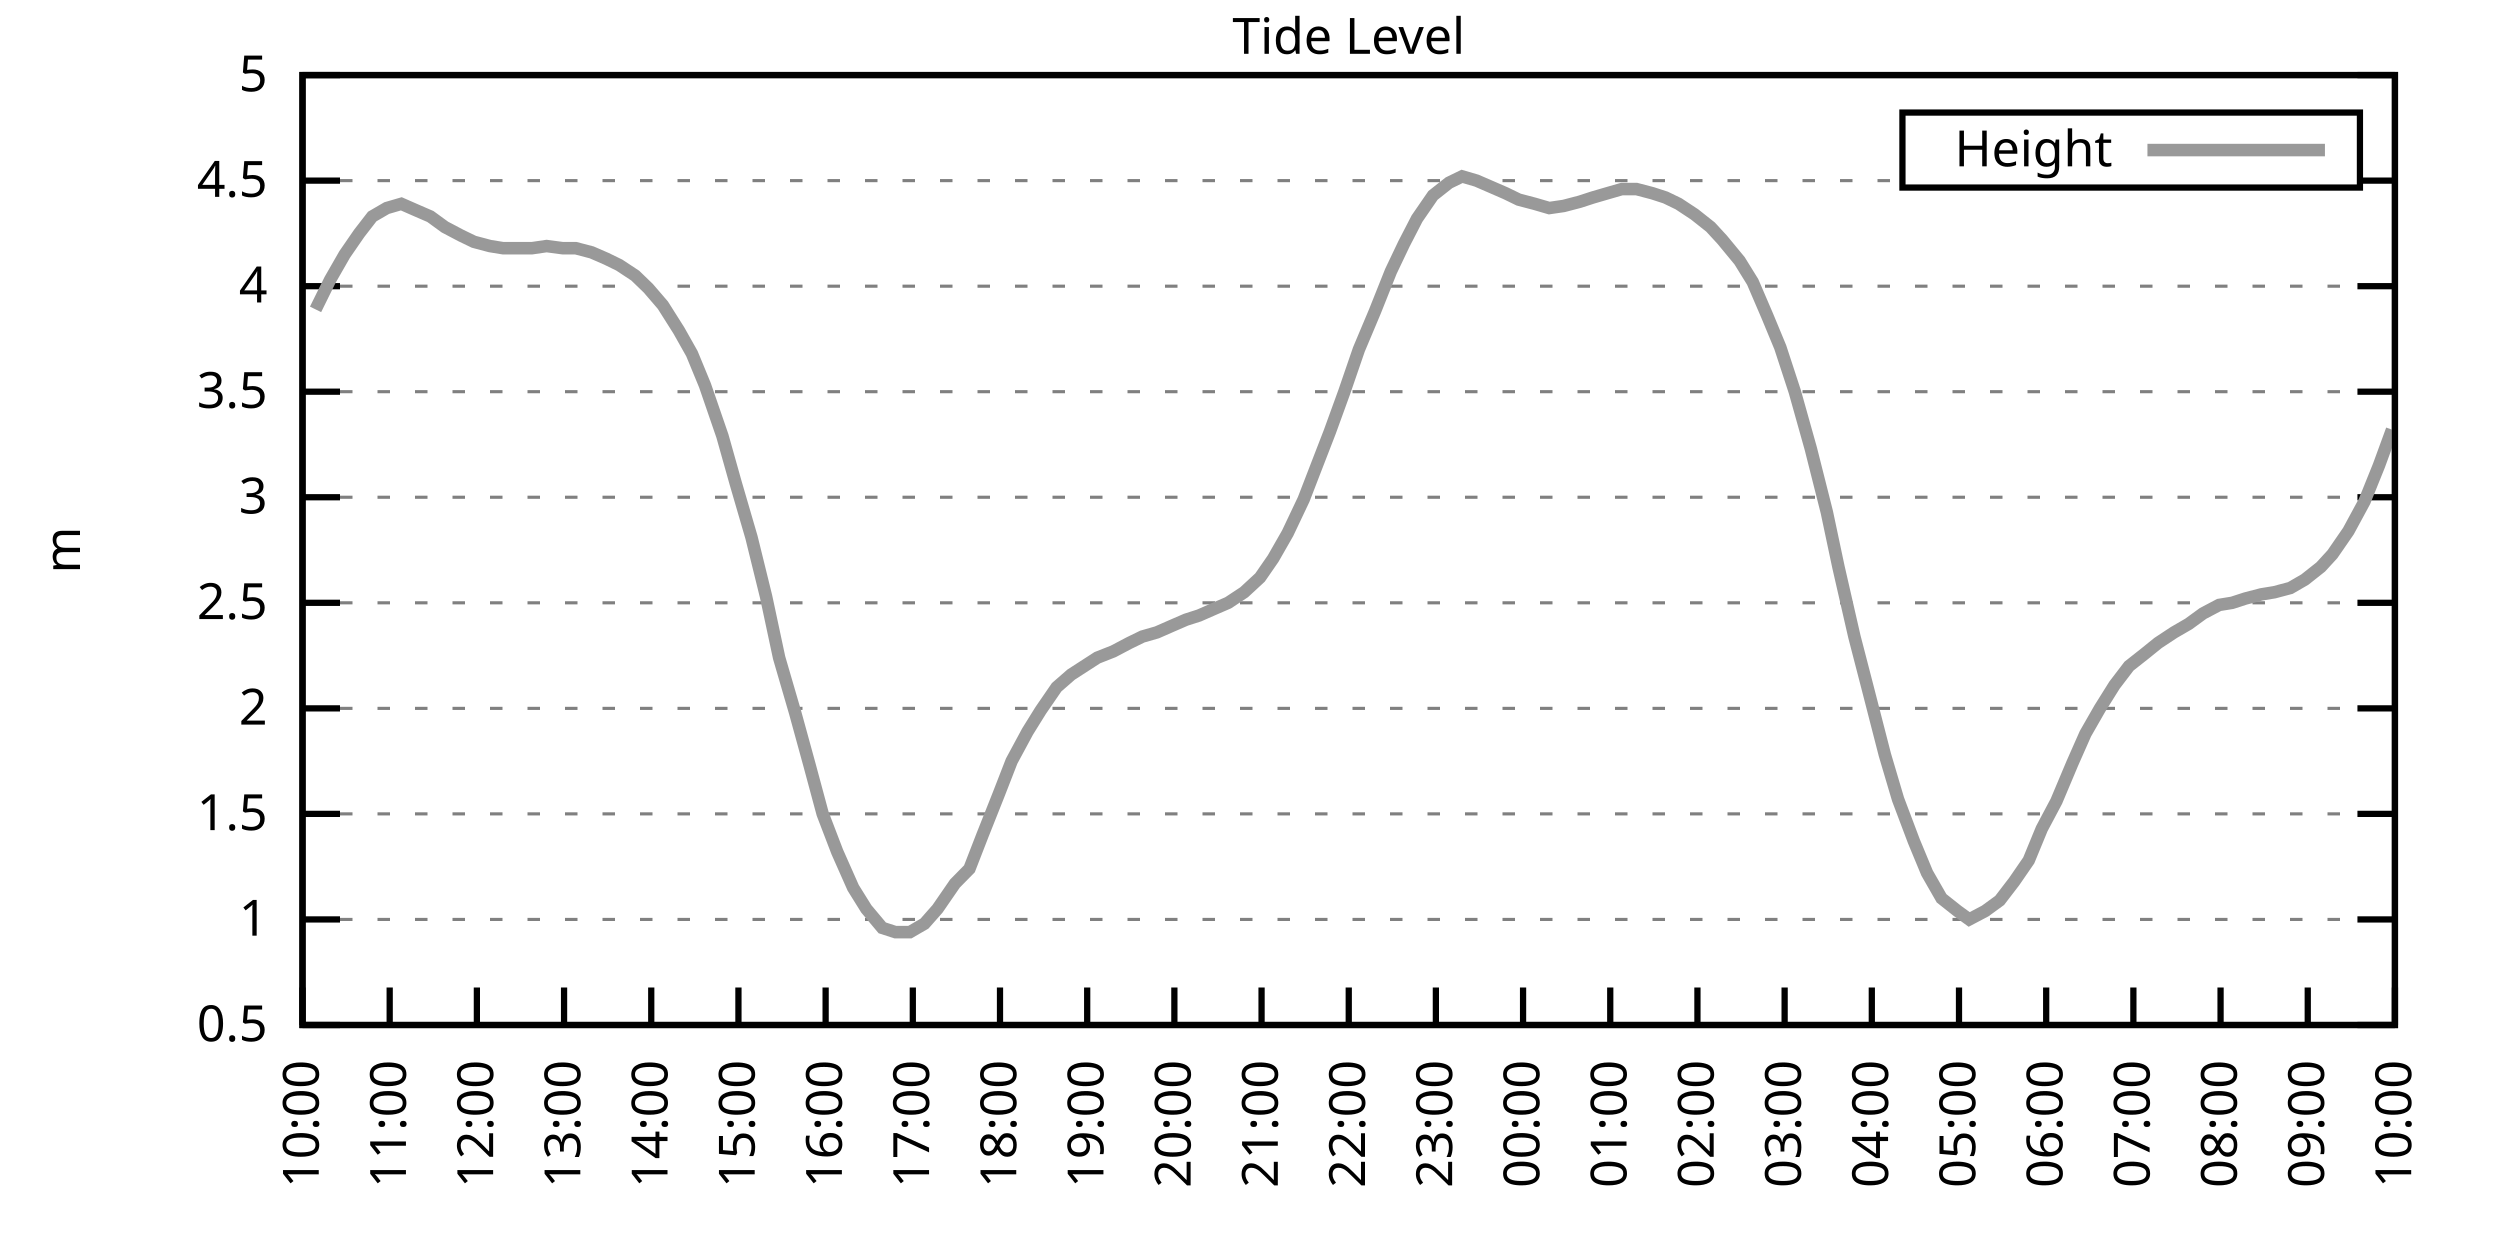
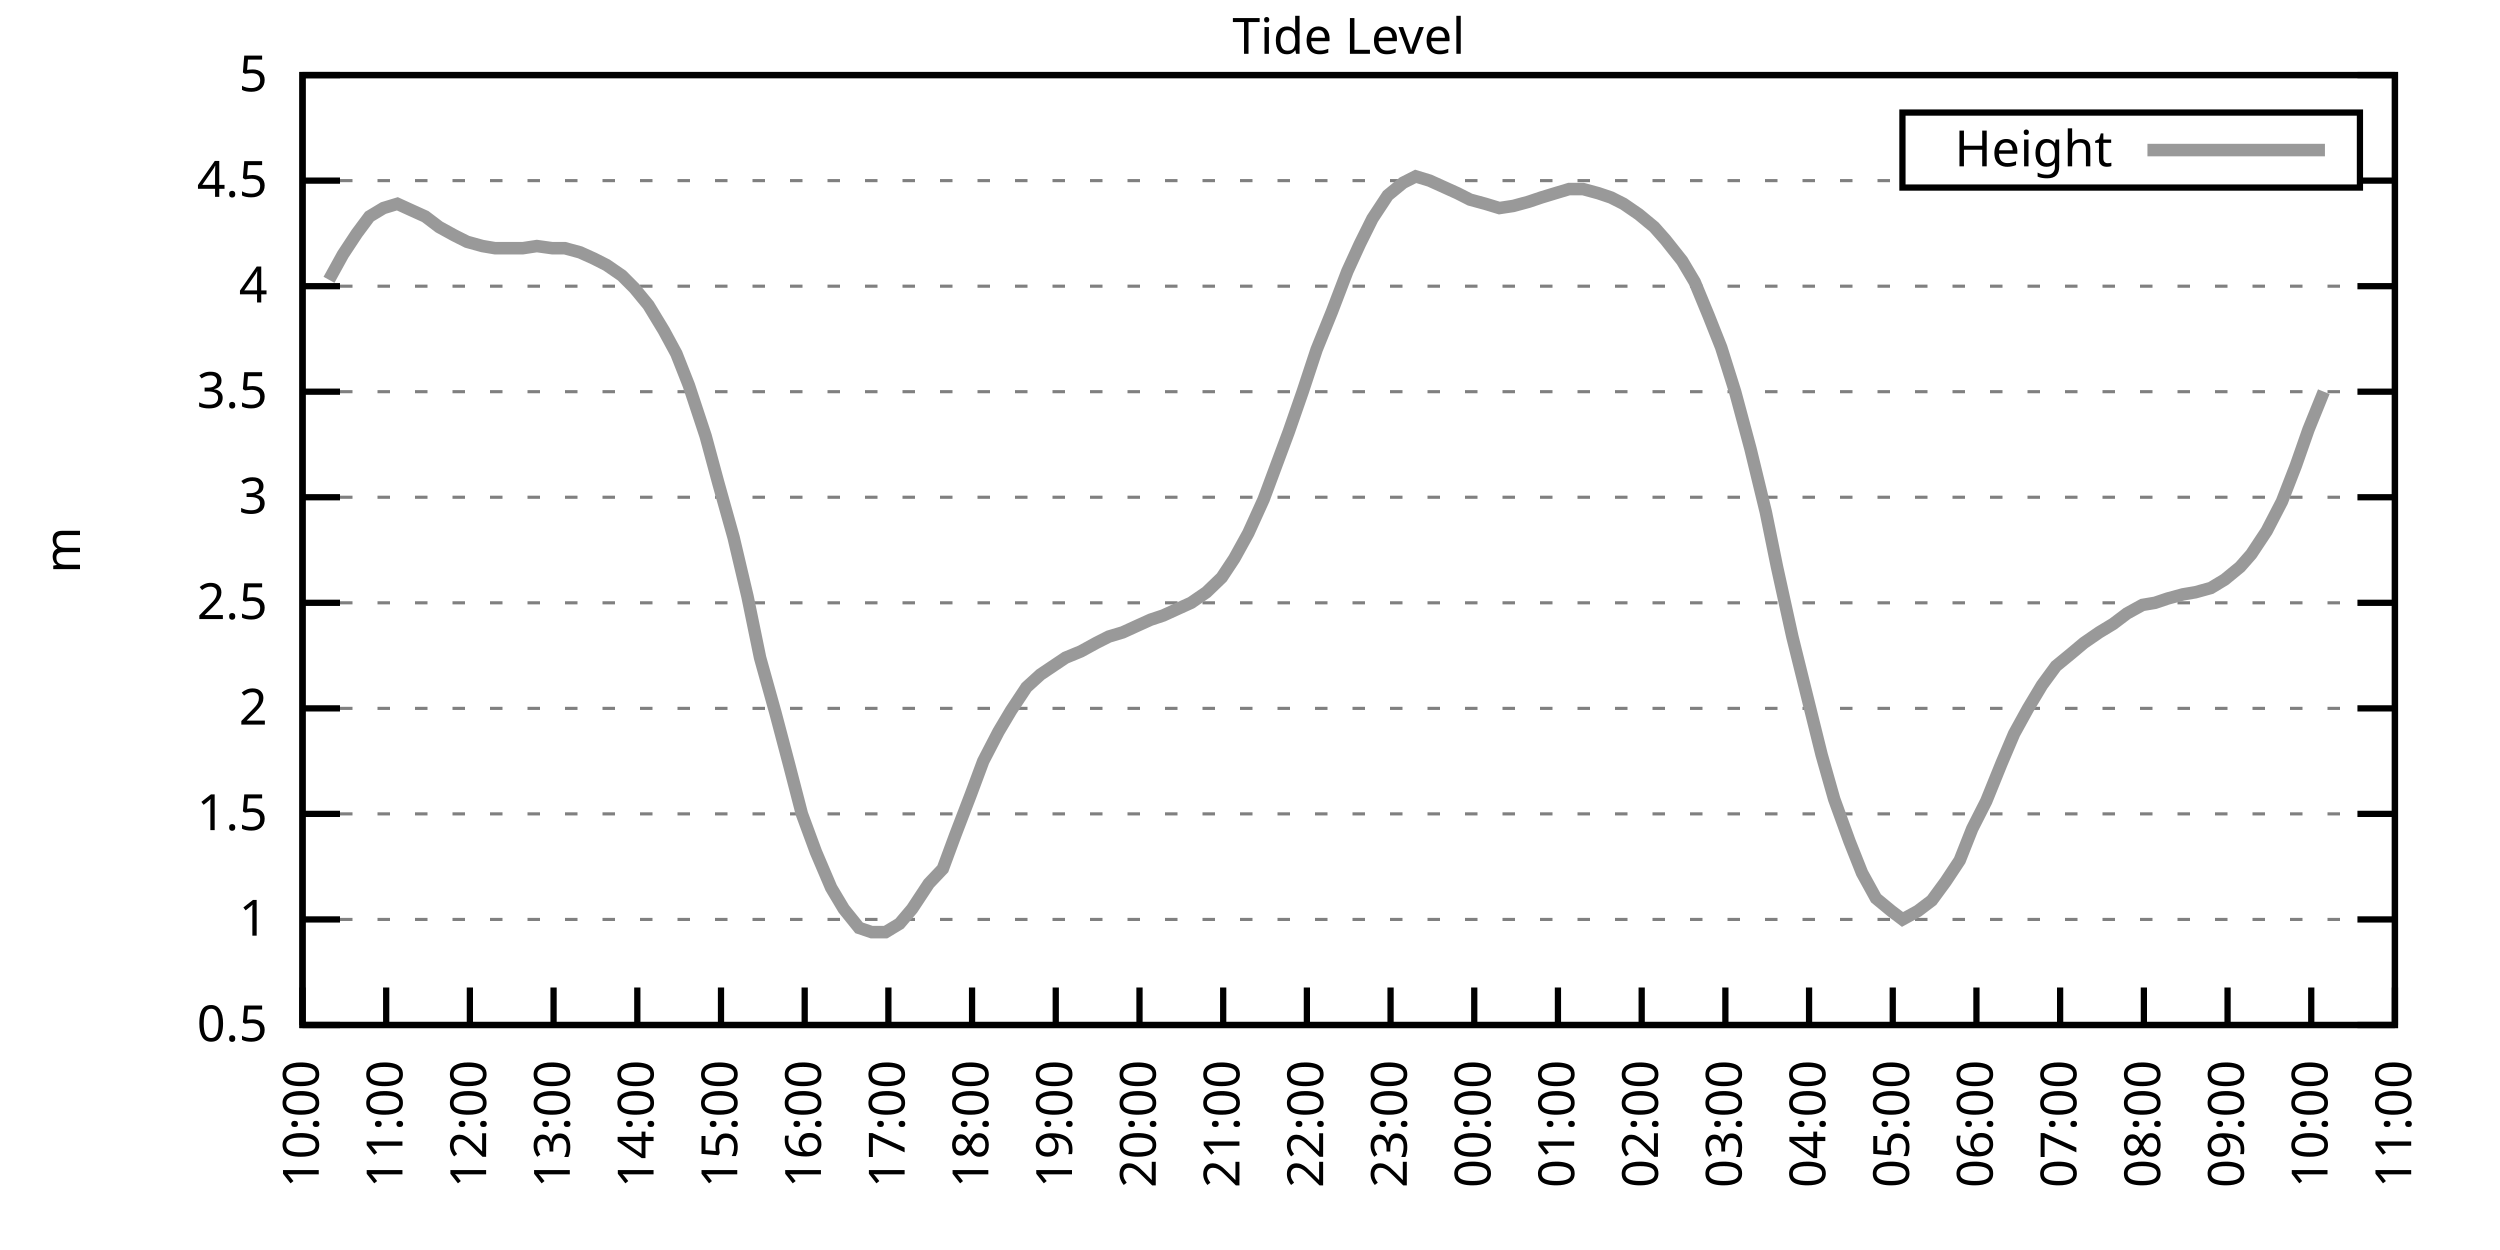
<svg xmlns="http://www.w3.org/2000/svg" xmlns:xlink="http://www.w3.org/1999/xlink" width="400" height="200" viewBox="0 0 400 200">
  <g id="gnuplot_canvas">
    <rect x="0" y="0" width="400" height="200" fill="none" />
    <defs>
      <circle id="gpDot" r="0.5" stroke-width="0.5" stroke="currentColor" />
      <path id="gpPt0" stroke-width="0.333" stroke="currentColor" d="M-1,0 h2 M0,-1 v2" />
      <path id="gpPt1" stroke-width="0.333" stroke="currentColor" d="M-1,-1 L1,1 M1,-1 L-1,1" />
      <path id="gpPt2" stroke-width="0.333" stroke="currentColor" d="M-1,0 L1,0 M0,-1 L0,1 M-1,-1 L1,1 M-1,1 L1,-1" />
      <rect id="gpPt3" stroke-width="0.333" stroke="currentColor" x="-1" y="-1" width="2" height="2" />
      <rect id="gpPt4" stroke-width="0.333" stroke="currentColor" fill="currentColor" x="-1" y="-1" width="2" height="2" />
      <circle id="gpPt5" stroke-width="0.333" stroke="currentColor" cx="0" cy="0" r="1" />
      <use xlink:href="#gpPt5" id="gpPt6" fill="currentColor" stroke="none" />
      <path id="gpPt7" stroke-width="0.333" stroke="currentColor" d="M0,-1.33 L-1.33,0.67 L1.33,0.67 z" />
      <use xlink:href="#gpPt7" id="gpPt8" fill="currentColor" stroke="none" />
      <use xlink:href="#gpPt7" id="gpPt9" stroke="currentColor" transform="rotate(180)" />
      <use xlink:href="#gpPt9" id="gpPt10" fill="currentColor" stroke="none" />
      <use xlink:href="#gpPt3" id="gpPt11" stroke="currentColor" transform="rotate(45)" />
      <use xlink:href="#gpPt11" id="gpPt12" fill="currentColor" stroke="none" />
      <path id="gpPt13" stroke-width="0.333" stroke="currentColor" d="M0,1.330 L1.265,0.411 L0.782,-1.067 L-0.782,-1.076 L-1.265,0.411 z" />
      <use xlink:href="#gpPt13" id="gpPt14" fill="currentColor" stroke="none" />
      <filter id="textbox" filterUnits="objectBoundingBox" x="0" y="0" height="1" width="1">
        <feFlood flood-color="white" flood-opacity="1" result="bgnd" />
        <feComposite in="SourceGraphic" in2="bgnd" operator="atop" />
      </filter>
      <filter id="greybox" filterUnits="objectBoundingBox" x="0" y="0" height="1" width="1">
        <feFlood flood-color="lightgrey" flood-opacity="1" result="grey" />
        <feComposite in="SourceGraphic" in2="grey" operator="atop" />
      </filter>
    </defs>
    <g fill="none" color="white" stroke="currentColor" stroke-width="1.00" stroke-linecap="butt" stroke-linejoin="miter">
</g>
    <g fill="none" color="black" stroke="currentColor" stroke-width="1.00" stroke-linecap="butt" stroke-linejoin="miter">
      <g stroke="none" shape-rendering="crispEdges">
        <polygon fill="rgb(255, 255, 255)" points="48.40,164.00 383.18,164.00 383.18,12.02 48.40,12.02 " />
      </g>
    </g>
    <g fill="none" color="black" stroke="currentColor" stroke-width="1.00" stroke-linecap="butt" stroke-linejoin="miter">
</g>
    <g fill="none" color="black" stroke="black" stroke-width="0.50" stroke-linecap="butt" stroke-linejoin="miter">
</g>
    <g fill="none" color="gray" stroke="currentColor" stroke-width="0.50" stroke-linecap="butt" stroke-linejoin="miter">
      <path stroke="gray" stroke-dasharray="2,4" class="gridline" d="M48.40,164.00 L383.19,164.00  " />
    </g>
    <g fill="none" color="gray" stroke="gray" stroke-width="1.00" stroke-linecap="butt" stroke-linejoin="miter">
</g>
    <g fill="none" color="black" stroke="currentColor" stroke-width="1.00" stroke-linecap="butt" stroke-linejoin="miter">
      <path stroke="black" d="M48.40,164.00 L54.40,164.00 M383.19,164.00 L377.19,164.00  " />
      <g transform="translate(42.80,166.60)" stroke="none" fill="black" font-family="Sans" font-size="8.00" text-anchor="end">
        <text>
          <tspan font-family="Sans"> 0.5</tspan>
        </text>
      </g>
    </g>
    <g fill="none" color="black" stroke="currentColor" stroke-width="1.00" stroke-linecap="butt" stroke-linejoin="miter">
</g>
    <g fill="none" color="black" stroke="black" stroke-width="0.50" stroke-linecap="butt" stroke-linejoin="miter">
</g>
    <g fill="none" color="gray" stroke="currentColor" stroke-width="0.50" stroke-linecap="butt" stroke-linejoin="miter">
      <path stroke="gray" stroke-dasharray="2,4" class="gridline" d="M48.40,147.11 L383.19,147.11  " />
    </g>
    <g fill="none" color="gray" stroke="gray" stroke-width="1.00" stroke-linecap="butt" stroke-linejoin="miter">
</g>
    <g fill="none" color="black" stroke="currentColor" stroke-width="1.00" stroke-linecap="butt" stroke-linejoin="miter">
      <path stroke="black" d="M48.40,147.11 L54.40,147.11 M383.19,147.11 L377.19,147.11  " />
      <g transform="translate(42.80,149.71)" stroke="none" fill="black" font-family="Sans" font-size="8.00" text-anchor="end">
        <text>
          <tspan font-family="Sans"> 1</tspan>
        </text>
      </g>
    </g>
    <g fill="none" color="black" stroke="currentColor" stroke-width="1.00" stroke-linecap="butt" stroke-linejoin="miter">
</g>
    <g fill="none" color="black" stroke="black" stroke-width="0.50" stroke-linecap="butt" stroke-linejoin="miter">
</g>
    <g fill="none" color="gray" stroke="currentColor" stroke-width="0.50" stroke-linecap="butt" stroke-linejoin="miter">
      <path stroke="gray" stroke-dasharray="2,4" class="gridline" d="M48.40,130.22 L383.19,130.22  " />
    </g>
    <g fill="none" color="gray" stroke="gray" stroke-width="1.00" stroke-linecap="butt" stroke-linejoin="miter">
</g>
    <g fill="none" color="black" stroke="currentColor" stroke-width="1.00" stroke-linecap="butt" stroke-linejoin="miter">
      <path stroke="black" d="M48.40,130.22 L54.40,130.22 M383.19,130.22 L377.19,130.22  " />
      <g transform="translate(42.80,132.82)" stroke="none" fill="black" font-family="Sans" font-size="8.00" text-anchor="end">
        <text>
          <tspan font-family="Sans"> 1.5</tspan>
        </text>
      </g>
    </g>
    <g fill="none" color="black" stroke="currentColor" stroke-width="1.00" stroke-linecap="butt" stroke-linejoin="miter">
</g>
    <g fill="none" color="black" stroke="black" stroke-width="0.50" stroke-linecap="butt" stroke-linejoin="miter">
</g>
    <g fill="none" color="gray" stroke="currentColor" stroke-width="0.50" stroke-linecap="butt" stroke-linejoin="miter">
      <path stroke="gray" stroke-dasharray="2,4" class="gridline" d="M48.40,113.34 L383.19,113.34  " />
    </g>
    <g fill="none" color="gray" stroke="gray" stroke-width="1.00" stroke-linecap="butt" stroke-linejoin="miter">
</g>
    <g fill="none" color="black" stroke="currentColor" stroke-width="1.00" stroke-linecap="butt" stroke-linejoin="miter">
      <path stroke="black" d="M48.40,113.34 L54.40,113.34 M383.19,113.34 L377.19,113.34  " />
      <g transform="translate(42.80,115.94)" stroke="none" fill="black" font-family="Sans" font-size="8.00" text-anchor="end">
        <text>
          <tspan font-family="Sans"> 2</tspan>
        </text>
      </g>
    </g>
    <g fill="none" color="black" stroke="currentColor" stroke-width="1.00" stroke-linecap="butt" stroke-linejoin="miter">
</g>
    <g fill="none" color="black" stroke="black" stroke-width="0.50" stroke-linecap="butt" stroke-linejoin="miter">
</g>
    <g fill="none" color="gray" stroke="currentColor" stroke-width="0.50" stroke-linecap="butt" stroke-linejoin="miter">
      <path stroke="gray" stroke-dasharray="2,4" class="gridline" d="M48.40,96.45 L383.19,96.45  " />
    </g>
    <g fill="none" color="gray" stroke="gray" stroke-width="1.00" stroke-linecap="butt" stroke-linejoin="miter">
</g>
    <g fill="none" color="black" stroke="currentColor" stroke-width="1.00" stroke-linecap="butt" stroke-linejoin="miter">
      <path stroke="black" d="M48.40,96.45 L54.40,96.45 M383.19,96.45 L377.19,96.45  " />
      <g transform="translate(42.80,99.05)" stroke="none" fill="black" font-family="Sans" font-size="8.00" text-anchor="end">
        <text>
          <tspan font-family="Sans"> 2.5</tspan>
        </text>
      </g>
    </g>
    <g fill="none" color="black" stroke="currentColor" stroke-width="1.00" stroke-linecap="butt" stroke-linejoin="miter">
</g>
    <g fill="none" color="black" stroke="black" stroke-width="0.50" stroke-linecap="butt" stroke-linejoin="miter">
</g>
    <g fill="none" color="gray" stroke="currentColor" stroke-width="0.50" stroke-linecap="butt" stroke-linejoin="miter">
      <path stroke="gray" stroke-dasharray="2,4" class="gridline" d="M48.40,79.56 L383.19,79.56  " />
    </g>
    <g fill="none" color="gray" stroke="gray" stroke-width="1.00" stroke-linecap="butt" stroke-linejoin="miter">
</g>
    <g fill="none" color="black" stroke="currentColor" stroke-width="1.00" stroke-linecap="butt" stroke-linejoin="miter">
      <path stroke="black" d="M48.40,79.56 L54.40,79.56 M383.19,79.56 L377.19,79.56  " />
      <g transform="translate(42.80,82.16)" stroke="none" fill="black" font-family="Sans" font-size="8.00" text-anchor="end">
        <text>
          <tspan font-family="Sans"> 3</tspan>
        </text>
      </g>
    </g>
    <g fill="none" color="black" stroke="currentColor" stroke-width="1.00" stroke-linecap="butt" stroke-linejoin="miter">
</g>
    <g fill="none" color="black" stroke="black" stroke-width="0.50" stroke-linecap="butt" stroke-linejoin="miter">
</g>
    <g fill="none" color="gray" stroke="currentColor" stroke-width="0.50" stroke-linecap="butt" stroke-linejoin="miter">
      <path stroke="gray" stroke-dasharray="2,4" class="gridline" d="M48.40,62.67 L383.19,62.67  " />
    </g>
    <g fill="none" color="gray" stroke="gray" stroke-width="1.00" stroke-linecap="butt" stroke-linejoin="miter">
</g>
    <g fill="none" color="black" stroke="currentColor" stroke-width="1.00" stroke-linecap="butt" stroke-linejoin="miter">
      <path stroke="black" d="M48.40,62.67 L54.40,62.67 M383.19,62.67 L377.19,62.67  " />
      <g transform="translate(42.80,65.27)" stroke="none" fill="black" font-family="Sans" font-size="8.00" text-anchor="end">
        <text>
          <tspan font-family="Sans"> 3.5</tspan>
        </text>
      </g>
    </g>
    <g fill="none" color="black" stroke="currentColor" stroke-width="1.00" stroke-linecap="butt" stroke-linejoin="miter">
</g>
    <g fill="none" color="black" stroke="black" stroke-width="0.50" stroke-linecap="butt" stroke-linejoin="miter">
</g>
    <g fill="none" color="gray" stroke="currentColor" stroke-width="0.50" stroke-linecap="butt" stroke-linejoin="miter">
      <path stroke="gray" stroke-dasharray="2,4" class="gridline" d="M48.40,45.79 L383.19,45.79  " />
    </g>
    <g fill="none" color="gray" stroke="gray" stroke-width="1.00" stroke-linecap="butt" stroke-linejoin="miter">
</g>
    <g fill="none" color="black" stroke="currentColor" stroke-width="1.00" stroke-linecap="butt" stroke-linejoin="miter">
      <path stroke="black" d="M48.40,45.79 L54.40,45.79 M383.19,45.79 L377.19,45.79  " />
      <g transform="translate(42.80,48.39)" stroke="none" fill="black" font-family="Sans" font-size="8.00" text-anchor="end">
        <text>
          <tspan font-family="Sans"> 4</tspan>
        </text>
      </g>
    </g>
    <g fill="none" color="black" stroke="currentColor" stroke-width="1.00" stroke-linecap="butt" stroke-linejoin="miter">
</g>
    <g fill="none" color="black" stroke="black" stroke-width="0.50" stroke-linecap="butt" stroke-linejoin="miter">
</g>
    <g fill="none" color="gray" stroke="currentColor" stroke-width="0.50" stroke-linecap="butt" stroke-linejoin="miter">
      <path stroke="gray" stroke-dasharray="2,4" class="gridline" d="M48.40,28.90 L304.39,28.90 M377.59,28.90 L383.19,28.90  " />
    </g>
    <g fill="none" color="gray" stroke="gray" stroke-width="1.00" stroke-linecap="butt" stroke-linejoin="miter">
</g>
    <g fill="none" color="black" stroke="currentColor" stroke-width="1.00" stroke-linecap="butt" stroke-linejoin="miter">
      <path stroke="black" d="M48.40,28.90 L54.40,28.90 M383.19,28.90 L377.19,28.90  " />
      <g transform="translate(42.80,31.50)" stroke="none" fill="black" font-family="Sans" font-size="8.00" text-anchor="end">
        <text>
          <tspan font-family="Sans"> 4.5</tspan>
        </text>
      </g>
    </g>
    <g fill="none" color="black" stroke="currentColor" stroke-width="1.00" stroke-linecap="butt" stroke-linejoin="miter">
</g>
    <g fill="none" color="black" stroke="black" stroke-width="0.50" stroke-linecap="butt" stroke-linejoin="miter">
</g>
    <g fill="none" color="gray" stroke="currentColor" stroke-width="0.50" stroke-linecap="butt" stroke-linejoin="miter">
      <path stroke="gray" stroke-dasharray="2,4" class="gridline" d="M48.40,12.01 L383.19,12.01  " />
    </g>
    <g fill="none" color="gray" stroke="gray" stroke-width="1.00" stroke-linecap="butt" stroke-linejoin="miter">
</g>
    <g fill="none" color="black" stroke="currentColor" stroke-width="1.00" stroke-linecap="butt" stroke-linejoin="miter">
      <path stroke="black" d="M48.40,12.01 L54.40,12.01 M383.19,12.01 L377.19,12.01  " />
      <g transform="translate(42.80,14.61)" stroke="none" fill="black" font-family="Sans" font-size="8.00" text-anchor="end">
        <text>
          <tspan font-family="Sans"> 5</tspan>
        </text>
      </g>
    </g>
    <g fill="none" color="black" stroke="currentColor" stroke-width="1.00" stroke-linecap="butt" stroke-linejoin="miter">
      <path stroke="black" d="M48.40,164.00 L48.40,158.00  " />
      <g transform="translate(51.00,169.60) rotate(270.00)" stroke="none" fill="black" font-family="Sans" font-size="8.00" text-anchor="end">
        <text>
          <tspan font-family="Sans">10:00</tspan>
        </text>
      </g>
    </g>
    <g fill="none" color="black" stroke="currentColor" stroke-width="1.00" stroke-linecap="butt" stroke-linejoin="miter">
-       <path stroke="black" d="M62.35,164.00 L62.35,158.00  " />
-       <g transform="translate(64.95,169.60) rotate(270.00)" stroke="none" fill="black" font-family="Sans" font-size="8.00" text-anchor="end">
+       <path stroke="black" d="M61.79,164.00 L61.79,158.00  " />
+       <g transform="translate(64.39,169.60) rotate(270.00)" stroke="none" fill="black" font-family="Sans" font-size="8.00" text-anchor="end">
        <text>
          <tspan font-family="Sans">11:00</tspan>
        </text>
      </g>
    </g>
    <g fill="none" color="black" stroke="currentColor" stroke-width="1.00" stroke-linecap="butt" stroke-linejoin="miter">
-       <path stroke="black" d="M76.30,164.00 L76.30,158.00  " />
-       <g transform="translate(78.90,169.60) rotate(270.00)" stroke="none" fill="black" font-family="Sans" font-size="8.00" text-anchor="end">
+       <path stroke="black" d="M75.18,164.00 L75.18,158.00  " />
+       <g transform="translate(77.78,169.60) rotate(270.00)" stroke="none" fill="black" font-family="Sans" font-size="8.00" text-anchor="end">
        <text>
          <tspan font-family="Sans">12:00</tspan>
        </text>
      </g>
    </g>
    <g fill="none" color="black" stroke="currentColor" stroke-width="1.00" stroke-linecap="butt" stroke-linejoin="miter">
-       <path stroke="black" d="M90.25,164.00 L90.25,158.00  " />
-       <g transform="translate(92.85,169.60) rotate(270.00)" stroke="none" fill="black" font-family="Sans" font-size="8.00" text-anchor="end">
+       <path stroke="black" d="M88.57,164.00 L88.57,158.00  " />
+       <g transform="translate(91.17,169.60) rotate(270.00)" stroke="none" fill="black" font-family="Sans" font-size="8.00" text-anchor="end">
        <text>
          <tspan font-family="Sans">13:00</tspan>
        </text>
      </g>
    </g>
    <g fill="none" color="black" stroke="currentColor" stroke-width="1.00" stroke-linecap="butt" stroke-linejoin="miter">
-       <path stroke="black" d="M104.20,164.00 L104.20,158.00  " />
-       <g transform="translate(106.80,169.60) rotate(270.00)" stroke="none" fill="black" font-family="Sans" font-size="8.00" text-anchor="end">
+       <path stroke="black" d="M101.97,164.00 L101.97,158.00  " />
+       <g transform="translate(104.57,169.60) rotate(270.00)" stroke="none" fill="black" font-family="Sans" font-size="8.00" text-anchor="end">
        <text>
          <tspan font-family="Sans">14:00</tspan>
        </text>
      </g>
    </g>
    <g fill="none" color="black" stroke="currentColor" stroke-width="1.00" stroke-linecap="butt" stroke-linejoin="miter">
-       <path stroke="black" d="M118.15,164.00 L118.15,158.00  " />
-       <g transform="translate(120.75,169.60) rotate(270.00)" stroke="none" fill="black" font-family="Sans" font-size="8.00" text-anchor="end">
+       <path stroke="black" d="M115.36,164.00 L115.36,158.00  " />
+       <g transform="translate(117.96,169.60) rotate(270.00)" stroke="none" fill="black" font-family="Sans" font-size="8.00" text-anchor="end">
        <text>
          <tspan font-family="Sans">15:00</tspan>
        </text>
      </g>
    </g>
    <g fill="none" color="black" stroke="currentColor" stroke-width="1.00" stroke-linecap="butt" stroke-linejoin="miter">
-       <path stroke="black" d="M132.10,164.00 L132.10,158.00  " />
-       <g transform="translate(134.70,169.60) rotate(270.00)" stroke="none" fill="black" font-family="Sans" font-size="8.00" text-anchor="end">
+       <path stroke="black" d="M128.75,164.00 L128.75,158.00  " />
+       <g transform="translate(131.35,169.60) rotate(270.00)" stroke="none" fill="black" font-family="Sans" font-size="8.00" text-anchor="end">
        <text>
          <tspan font-family="Sans">16:00</tspan>
        </text>
      </g>
    </g>
    <g fill="none" color="black" stroke="currentColor" stroke-width="1.00" stroke-linecap="butt" stroke-linejoin="miter">
-       <path stroke="black" d="M146.05,164.00 L146.05,158.00  " />
-       <g transform="translate(148.65,169.60) rotate(270.00)" stroke="none" fill="black" font-family="Sans" font-size="8.00" text-anchor="end">
+       <path stroke="black" d="M142.14,164.00 L142.14,158.00  " />
+       <g transform="translate(144.74,169.60) rotate(270.00)" stroke="none" fill="black" font-family="Sans" font-size="8.00" text-anchor="end">
        <text>
          <tspan font-family="Sans">17:00</tspan>
        </text>
      </g>
    </g>
    <g fill="none" color="black" stroke="currentColor" stroke-width="1.00" stroke-linecap="butt" stroke-linejoin="miter">
-       <path stroke="black" d="M160.00,164.00 L160.00,158.00  " />
-       <g transform="translate(162.60,169.60) rotate(270.00)" stroke="none" fill="black" font-family="Sans" font-size="8.00" text-anchor="end">
+       <path stroke="black" d="M155.53,164.00 L155.53,158.00  " />
+       <g transform="translate(158.13,169.60) rotate(270.00)" stroke="none" fill="black" font-family="Sans" font-size="8.00" text-anchor="end">
        <text>
          <tspan font-family="Sans">18:00</tspan>
        </text>
      </g>
    </g>
    <g fill="none" color="black" stroke="currentColor" stroke-width="1.00" stroke-linecap="butt" stroke-linejoin="miter">
-       <path stroke="black" d="M173.95,164.00 L173.95,158.00  " />
-       <g transform="translate(176.55,169.60) rotate(270.00)" stroke="none" fill="black" font-family="Sans" font-size="8.00" text-anchor="end">
+       <path stroke="black" d="M168.92,164.00 L168.92,158.00  " />
+       <g transform="translate(171.52,169.60) rotate(270.00)" stroke="none" fill="black" font-family="Sans" font-size="8.00" text-anchor="end">
        <text>
          <tspan font-family="Sans">19:00</tspan>
        </text>
      </g>
    </g>
    <g fill="none" color="black" stroke="currentColor" stroke-width="1.00" stroke-linecap="butt" stroke-linejoin="miter">
-       <path stroke="black" d="M187.90,164.00 L187.90,158.00  " />
-       <g transform="translate(190.50,169.60) rotate(270.00)" stroke="none" fill="black" font-family="Sans" font-size="8.00" text-anchor="end">
+       <path stroke="black" d="M182.32,164.00 L182.32,158.00  " />
+       <g transform="translate(184.92,169.60) rotate(270.00)" stroke="none" fill="black" font-family="Sans" font-size="8.00" text-anchor="end">
        <text>
          <tspan font-family="Sans">20:00</tspan>
        </text>
      </g>
    </g>
    <g fill="none" color="black" stroke="currentColor" stroke-width="1.00" stroke-linecap="butt" stroke-linejoin="miter">
-       <path stroke="black" d="M201.85,164.00 L201.85,158.00  " />
-       <g transform="translate(204.45,169.60) rotate(270.00)" stroke="none" fill="black" font-family="Sans" font-size="8.00" text-anchor="end">
+       <path stroke="black" d="M195.71,164.00 L195.71,158.00  " />
+       <g transform="translate(198.31,169.60) rotate(270.00)" stroke="none" fill="black" font-family="Sans" font-size="8.00" text-anchor="end">
        <text>
          <tspan font-family="Sans">21:00</tspan>
        </text>
      </g>
    </g>
    <g fill="none" color="black" stroke="currentColor" stroke-width="1.00" stroke-linecap="butt" stroke-linejoin="miter">
-       <path stroke="black" d="M215.80,164.00 L215.80,158.00  " />
-       <g transform="translate(218.40,169.60) rotate(270.00)" stroke="none" fill="black" font-family="Sans" font-size="8.00" text-anchor="end">
+       <path stroke="black" d="M209.10,164.00 L209.10,158.00  " />
+       <g transform="translate(211.70,169.60) rotate(270.00)" stroke="none" fill="black" font-family="Sans" font-size="8.00" text-anchor="end">
        <text>
          <tspan font-family="Sans">22:00</tspan>
        </text>
      </g>
    </g>
    <g fill="none" color="black" stroke="currentColor" stroke-width="1.00" stroke-linecap="butt" stroke-linejoin="miter">
-       <path stroke="black" d="M229.74,164.00 L229.74,158.00  " />
-       <g transform="translate(232.34,169.60) rotate(270.00)" stroke="none" fill="black" font-family="Sans" font-size="8.00" text-anchor="end">
+       <path stroke="black" d="M222.49,164.00 L222.49,158.00  " />
+       <g transform="translate(225.09,169.60) rotate(270.00)" stroke="none" fill="black" font-family="Sans" font-size="8.00" text-anchor="end">
        <text>
          <tspan font-family="Sans">23:00</tspan>
        </text>
      </g>
    </g>
    <g fill="none" color="black" stroke="currentColor" stroke-width="1.00" stroke-linecap="butt" stroke-linejoin="miter">
-       <path stroke="black" d="M243.69,164.00 L243.69,158.00  " />
-       <g transform="translate(246.29,169.60) rotate(270.00)" stroke="none" fill="black" font-family="Sans" font-size="8.00" text-anchor="end">
+       <path stroke="black" d="M235.88,164.00 L235.88,158.00  " />
+       <g transform="translate(238.48,169.60) rotate(270.00)" stroke="none" fill="black" font-family="Sans" font-size="8.00" text-anchor="end">
        <text>
          <tspan font-family="Sans">00:00</tspan>
        </text>
      </g>
    </g>
    <g fill="none" color="black" stroke="currentColor" stroke-width="1.00" stroke-linecap="butt" stroke-linejoin="miter">
-       <path stroke="black" d="M257.64,164.00 L257.64,158.00  " />
-       <g transform="translate(260.24,169.60) rotate(270.00)" stroke="none" fill="black" font-family="Sans" font-size="8.00" text-anchor="end">
+       <path stroke="black" d="M249.27,164.00 L249.27,158.00  " />
+       <g transform="translate(251.87,169.60) rotate(270.00)" stroke="none" fill="black" font-family="Sans" font-size="8.00" text-anchor="end">
        <text>
          <tspan font-family="Sans">01:00</tspan>
        </text>
      </g>
    </g>
    <g fill="none" color="black" stroke="currentColor" stroke-width="1.00" stroke-linecap="butt" stroke-linejoin="miter">
-       <path stroke="black" d="M271.59,164.00 L271.59,158.00  " />
-       <g transform="translate(274.19,169.60) rotate(270.00)" stroke="none" fill="black" font-family="Sans" font-size="8.00" text-anchor="end">
+       <path stroke="black" d="M262.67,164.00 L262.67,158.00  " />
+       <g transform="translate(265.27,169.60) rotate(270.00)" stroke="none" fill="black" font-family="Sans" font-size="8.00" text-anchor="end">
        <text>
          <tspan font-family="Sans">02:00</tspan>
        </text>
      </g>
    </g>
    <g fill="none" color="black" stroke="currentColor" stroke-width="1.00" stroke-linecap="butt" stroke-linejoin="miter">
-       <path stroke="black" d="M285.54,164.00 L285.54,158.00  " />
-       <g transform="translate(288.14,169.60) rotate(270.00)" stroke="none" fill="black" font-family="Sans" font-size="8.00" text-anchor="end">
+       <path stroke="black" d="M276.06,164.00 L276.06,158.00  " />
+       <g transform="translate(278.66,169.60) rotate(270.00)" stroke="none" fill="black" font-family="Sans" font-size="8.00" text-anchor="end">
        <text>
          <tspan font-family="Sans">03:00</tspan>
        </text>
      </g>
    </g>
    <g fill="none" color="black" stroke="currentColor" stroke-width="1.00" stroke-linecap="butt" stroke-linejoin="miter">
-       <path stroke="black" d="M299.49,164.00 L299.49,158.00  " />
-       <g transform="translate(302.09,169.60) rotate(270.00)" stroke="none" fill="black" font-family="Sans" font-size="8.00" text-anchor="end">
+       <path stroke="black" d="M289.45,164.00 L289.45,158.00  " />
+       <g transform="translate(292.05,169.60) rotate(270.00)" stroke="none" fill="black" font-family="Sans" font-size="8.00" text-anchor="end">
        <text>
          <tspan font-family="Sans">04:00</tspan>
        </text>
      </g>
    </g>
    <g fill="none" color="black" stroke="currentColor" stroke-width="1.00" stroke-linecap="butt" stroke-linejoin="miter">
-       <path stroke="black" d="M313.44,164.00 L313.44,158.00  " />
-       <g transform="translate(316.04,169.60) rotate(270.00)" stroke="none" fill="black" font-family="Sans" font-size="8.00" text-anchor="end">
+       <path stroke="black" d="M302.84,164.00 L302.84,158.00  " />
+       <g transform="translate(305.44,169.60) rotate(270.00)" stroke="none" fill="black" font-family="Sans" font-size="8.00" text-anchor="end">
        <text>
          <tspan font-family="Sans">05:00</tspan>
        </text>
      </g>
    </g>
    <g fill="none" color="black" stroke="currentColor" stroke-width="1.00" stroke-linecap="butt" stroke-linejoin="miter">
-       <path stroke="black" d="M327.39,164.00 L327.39,158.00  " />
-       <g transform="translate(329.99,169.60) rotate(270.00)" stroke="none" fill="black" font-family="Sans" font-size="8.00" text-anchor="end">
+       <path stroke="black" d="M316.23,164.00 L316.23,158.00  " />
+       <g transform="translate(318.83,169.60) rotate(270.00)" stroke="none" fill="black" font-family="Sans" font-size="8.00" text-anchor="end">
        <text>
          <tspan font-family="Sans">06:00</tspan>
        </text>
      </g>
    </g>
    <g fill="none" color="black" stroke="currentColor" stroke-width="1.00" stroke-linecap="butt" stroke-linejoin="miter">
-       <path stroke="black" d="M341.34,164.00 L341.34,158.00  " />
-       <g transform="translate(343.94,169.60) rotate(270.00)" stroke="none" fill="black" font-family="Sans" font-size="8.00" text-anchor="end">
+       <path stroke="black" d="M329.62,164.00 L329.62,158.00  " />
+       <g transform="translate(332.22,169.60) rotate(270.00)" stroke="none" fill="black" font-family="Sans" font-size="8.00" text-anchor="end">
        <text>
          <tspan font-family="Sans">07:00</tspan>
        </text>
      </g>
    </g>
    <g fill="none" color="black" stroke="currentColor" stroke-width="1.00" stroke-linecap="butt" stroke-linejoin="miter">
-       <path stroke="black" d="M355.29,164.00 L355.29,158.00  " />
-       <g transform="translate(357.89,169.60) rotate(270.00)" stroke="none" fill="black" font-family="Sans" font-size="8.00" text-anchor="end">
+       <path stroke="black" d="M343.02,164.00 L343.02,158.00  " />
+       <g transform="translate(345.62,169.60) rotate(270.00)" stroke="none" fill="black" font-family="Sans" font-size="8.00" text-anchor="end">
        <text>
          <tspan font-family="Sans">08:00</tspan>
        </text>
      </g>
    </g>
    <g fill="none" color="black" stroke="currentColor" stroke-width="1.00" stroke-linecap="butt" stroke-linejoin="miter">
-       <path stroke="black" d="M369.24,164.00 L369.24,158.00  " />
-       <g transform="translate(371.84,169.60) rotate(270.00)" stroke="none" fill="black" font-family="Sans" font-size="8.00" text-anchor="end">
+       <path stroke="black" d="M356.41,164.00 L356.41,158.00  " />
+       <g transform="translate(359.01,169.60) rotate(270.00)" stroke="none" fill="black" font-family="Sans" font-size="8.00" text-anchor="end">
        <text>
          <tspan font-family="Sans">09:00</tspan>
+         </text>
+       </g>
+     </g>
+     <g fill="none" color="black" stroke="currentColor" stroke-width="1.00" stroke-linecap="butt" stroke-linejoin="miter">
+       <path stroke="black" d="M369.80,164.00 L369.80,158.00  " />
+       <g transform="translate(372.40,169.60) rotate(270.00)" stroke="none" fill="black" font-family="Sans" font-size="8.00" text-anchor="end">
+         <text>
+           <tspan font-family="Sans">10:00</tspan>
        </text>
      </g>
    </g>
    <g fill="none" color="black" stroke="currentColor" stroke-width="1.00" stroke-linecap="butt" stroke-linejoin="miter">
      <path stroke="black" d="M383.19,164.00 L383.19,158.00  " />
      <g transform="translate(385.79,169.60) rotate(270.00)" stroke="none" fill="black" font-family="Sans" font-size="8.00" text-anchor="end">
        <text>
-           <tspan font-family="Sans">10:00</tspan>
+           <tspan font-family="Sans">11:00</tspan>
        </text>
      </g>
    </g>
    <g fill="none" color="black" stroke="currentColor" stroke-width="1.00" stroke-linecap="butt" stroke-linejoin="miter">
</g>
    <g fill="none" color="black" stroke="currentColor" stroke-width="1.00" stroke-linecap="butt" stroke-linejoin="miter">
      <path stroke="black" d="M48.40,12.01 L48.40,164.00 L383.19,164.00 L383.19,12.01 L48.40,12.01 Z  " />
    </g>
    <g fill="none" color="black" stroke="currentColor" stroke-width="1.00" stroke-linecap="butt" stroke-linejoin="miter">
</g>
    <g fill="none" color="black" stroke="currentColor" stroke-width="1.00" stroke-linecap="butt" stroke-linejoin="miter">
      <path stroke="black" d="M304.39,30.01 L304.39,18.01 L377.59,18.01 L377.59,30.01 L304.39,30.01 Z  " />
    </g>
    <g id="Tide_level_plot_1">
      <g fill="none" color="white" stroke="black" stroke-width="2.00" stroke-linecap="butt" stroke-linejoin="miter">
</g>
      <g fill="none" color="black" stroke="currentColor" stroke-width="2.00" stroke-linecap="butt" stroke-linejoin="miter">
        <g transform="translate(337.99,26.61)" stroke="none" fill="black" font-family="Sans" font-size="8.00" text-anchor="end">
          <text>
            <tspan font-family="Sans">Height</tspan>
          </text>
        </g>
      </g>
      <g fill="none" color="black" stroke="currentColor" stroke-width="2.00" stroke-linecap="butt" stroke-linejoin="miter">
-         <path stroke="rgb(153, 153, 153)" d="M343.59,24.01 L371.99,24.01 M50.49,49.50 L52.82,44.77 L55.14,40.72 L57.47,37.34 L59.56,34.64 L61.88,33.29   L64.21,32.61 L66.53,33.63 L68.86,34.64 L71.18,36.33 L73.74,37.68 L75.83,38.69 L78.39,39.37 L80.48,39.71   L82.81,39.71 L85.13,39.71 L87.46,39.37 L90.02,39.71 L92.11,39.71 L94.67,40.38 L96.99,41.39 L99.08,42.41   L101.64,44.10 L103.73,46.12 L106.06,48.83 L108.62,52.88 L110.71,56.59 L112.80,61.66 L115.59,69.77 L117.68,77.20   L120.24,85.98 L122.57,95.44 L124.66,105.23 L127.22,114.01 L129.54,122.46 L131.63,130.22 L133.96,136.30 L136.51,142.05   L138.61,145.42 L141.16,148.46 L143.26,149.14 L145.58,149.14 L147.91,147.79 L150.00,145.42 L152.79,141.37 L155.11,139.01   L157.21,133.60 L159.76,127.18 L161.86,121.78 L164.41,117.05 L166.51,113.67 L169.06,109.96 L171.39,107.93 L173.48,106.58   L175.57,105.23 L178.13,104.22 L180.69,102.87 L182.78,101.85 L185.11,101.18 L187.43,100.16 L189.76,99.15 L191.85,98.48   L194.17,97.46 L196.50,96.45 L199.06,94.76 L201.61,92.40 L203.71,89.36 L206.03,85.30 L208.59,79.90 L210.68,74.49   L212.77,69.09 L215.10,62.67 L217.42,55.92 L219.98,49.84 L222.54,43.42 L224.63,39.03 L226.72,34.98 L229.28,31.26   L231.84,29.24 L233.93,28.22 L236.25,28.90 L238.58,29.91 L240.90,30.92 L243.00,31.94 L245.55,32.61 L247.88,33.29   L250.20,32.95 L252.76,32.28 L254.85,31.60 L257.18,30.92 L259.50,30.25 L261.83,30.25 L264.39,30.92 L266.48,31.60   L268.57,32.61 L271.13,34.30 L273.69,36.33 L275.55,38.35 L278.34,41.73 L280.43,45.11 L282.75,50.51 L284.85,55.58   L287.17,62.67 L289.73,71.79 L292.29,81.93 L294.15,90.71 L296.70,101.85 L298.80,109.96 L301.58,120.77 L303.68,127.86   L306.23,134.62 L308.33,139.68 L310.65,143.73 L313.21,145.76 L315.07,147.11 L317.63,145.76 L319.95,144.07 L322.28,141.03   L324.60,137.66 L326.69,132.59 L329.02,128.20 L331.58,122.12 L333.67,117.39 L335.99,113.34 L338.32,109.62 L340.64,106.58   L343.20,104.56 L345.29,102.87 L347.85,101.18 L350.18,99.83 L352.50,98.14 L355.06,96.79 L357.15,96.45 L359.24,95.77   L361.80,95.10 L363.89,94.76 L366.45,94.08 L368.78,92.73 L371.33,90.71 L373.19,88.68 L375.75,84.97 L378.31,80.24   L380.63,74.49 L382.73,68.75  " />
+         <path stroke="rgb(153, 153, 153)" d="M343.59,24.01 L371.99,24.01 M52.64,44.77 L54.87,40.72 L57.10,37.34 L59.11,34.64 L61.35,33.29 L63.58,32.61   L65.81,33.63 L68.04,34.64 L70.27,36.33 L72.73,37.68 L74.74,38.69 L77.19,39.37 L79.20,39.71 L81.43,39.71   L83.66,39.71 L85.90,39.37 L88.35,39.71 L90.36,39.71 L92.82,40.38 L95.05,41.39 L97.06,42.41 L99.51,44.10   L101.52,46.12 L103.75,48.83 L106.21,52.88 L108.22,56.59 L110.22,61.66 L112.90,69.77 L114.91,77.20 L117.37,85.98   L119.60,95.44 L121.61,105.23 L124.06,114.01 L126.29,122.46 L128.30,130.22 L130.54,136.30 L132.99,142.05 L135.00,145.42   L137.45,148.46 L139.46,149.14 L141.69,149.14 L143.93,147.79 L145.94,145.42 L148.61,141.37 L150.85,139.01 L152.85,133.60   L155.31,127.18 L157.32,121.78 L159.77,117.05 L161.78,113.67 L164.24,109.96 L166.47,107.93 L168.48,106.58 L170.49,105.23   L172.94,104.22 L175.40,102.87 L177.41,101.85 L179.64,101.18 L181.87,100.16 L184.10,99.15 L186.11,98.48 L188.34,97.46   L190.57,96.45 L193.03,94.76 L195.48,92.40 L197.49,89.36 L199.73,85.30 L202.18,79.90 L204.19,74.49 L206.20,69.09   L208.43,62.67 L210.66,55.92 L213.12,49.84 L215.57,43.42 L217.58,39.03 L219.59,34.98 L222.04,31.26 L224.50,29.24   L226.51,28.22 L228.74,28.90 L230.97,29.91 L233.20,30.92 L235.21,31.94 L237.67,32.61 L239.90,33.29 L242.13,32.95   L244.59,32.28 L246.60,31.60 L248.83,30.92 L251.06,30.25 L253.29,30.25 L255.75,30.92 L257.76,31.60 L259.76,32.61   L262.22,34.30 L264.67,36.33 L266.46,38.35 L269.14,41.73 L271.15,45.11 L273.38,50.51 L275.39,55.58 L277.62,62.67   L280.07,71.79 L282.53,81.93 L284.32,90.71 L286.77,101.85 L288.78,109.96 L291.46,120.77 L293.47,127.86 L295.92,134.62   L297.93,139.68 L300.16,143.73 L302.62,145.76 L304.40,147.11 L306.86,145.76 L309.09,144.07 L311.32,141.03 L313.55,137.66   L315.56,132.59 L317.79,128.20 L320.25,122.12 L322.26,117.39 L324.49,113.34 L326.72,109.62 L328.95,106.58 L331.41,104.56   L333.42,102.87 L335.87,101.18 L338.10,99.83 L340.34,98.14 L342.79,96.79 L344.80,96.45 L346.81,95.77 L349.26,95.10   L351.27,94.76 L353.73,94.08 L355.96,92.73 L358.42,90.71 L360.20,88.68 L362.66,84.97 L365.11,80.24 L367.34,74.49   L369.35,68.75 L371.81,62.67  " />
      </g>
    </g>
    <g fill="none" color="black" stroke="currentColor" stroke-width="2.00" stroke-linecap="butt" stroke-linejoin="miter">
</g>
    <g fill="none" color="black" stroke="black" stroke-width="1.00" stroke-linecap="butt" stroke-linejoin="miter">
</g>
    <g fill="none" color="black" stroke="currentColor" stroke-width="1.00" stroke-linecap="butt" stroke-linejoin="miter">
      <path stroke="black" d="M48.40,12.01 L48.40,164.00 L383.19,164.00 L383.19,12.01 L48.40,12.01 Z  " />
      <g transform="translate(12.80,88.01) rotate(270.00)" stroke="none" fill="black" font-family="Sans" font-size="8.00" text-anchor="middle">
        <text>
          <tspan font-family="Sans">m</tspan>
        </text>
      </g>
    </g>
    <g fill="none" color="black" stroke="currentColor" stroke-width="1.00" stroke-linecap="butt" stroke-linejoin="miter">
</g>
    <g fill="none" color="black" stroke="currentColor" stroke-width="1.00" stroke-linecap="butt" stroke-linejoin="miter">
      <g transform="translate(215.79,8.61)" stroke="none" fill="black" font-family="Sans" font-size="8.00" text-anchor="middle">
        <text>
          <tspan font-family="Sans">Tide Level</tspan>
        </text>
      </g>
    </g>
    <g fill="none" color="black" stroke="currentColor" stroke-width="1.00" stroke-linecap="butt" stroke-linejoin="miter">
</g>
  </g>
</svg>
